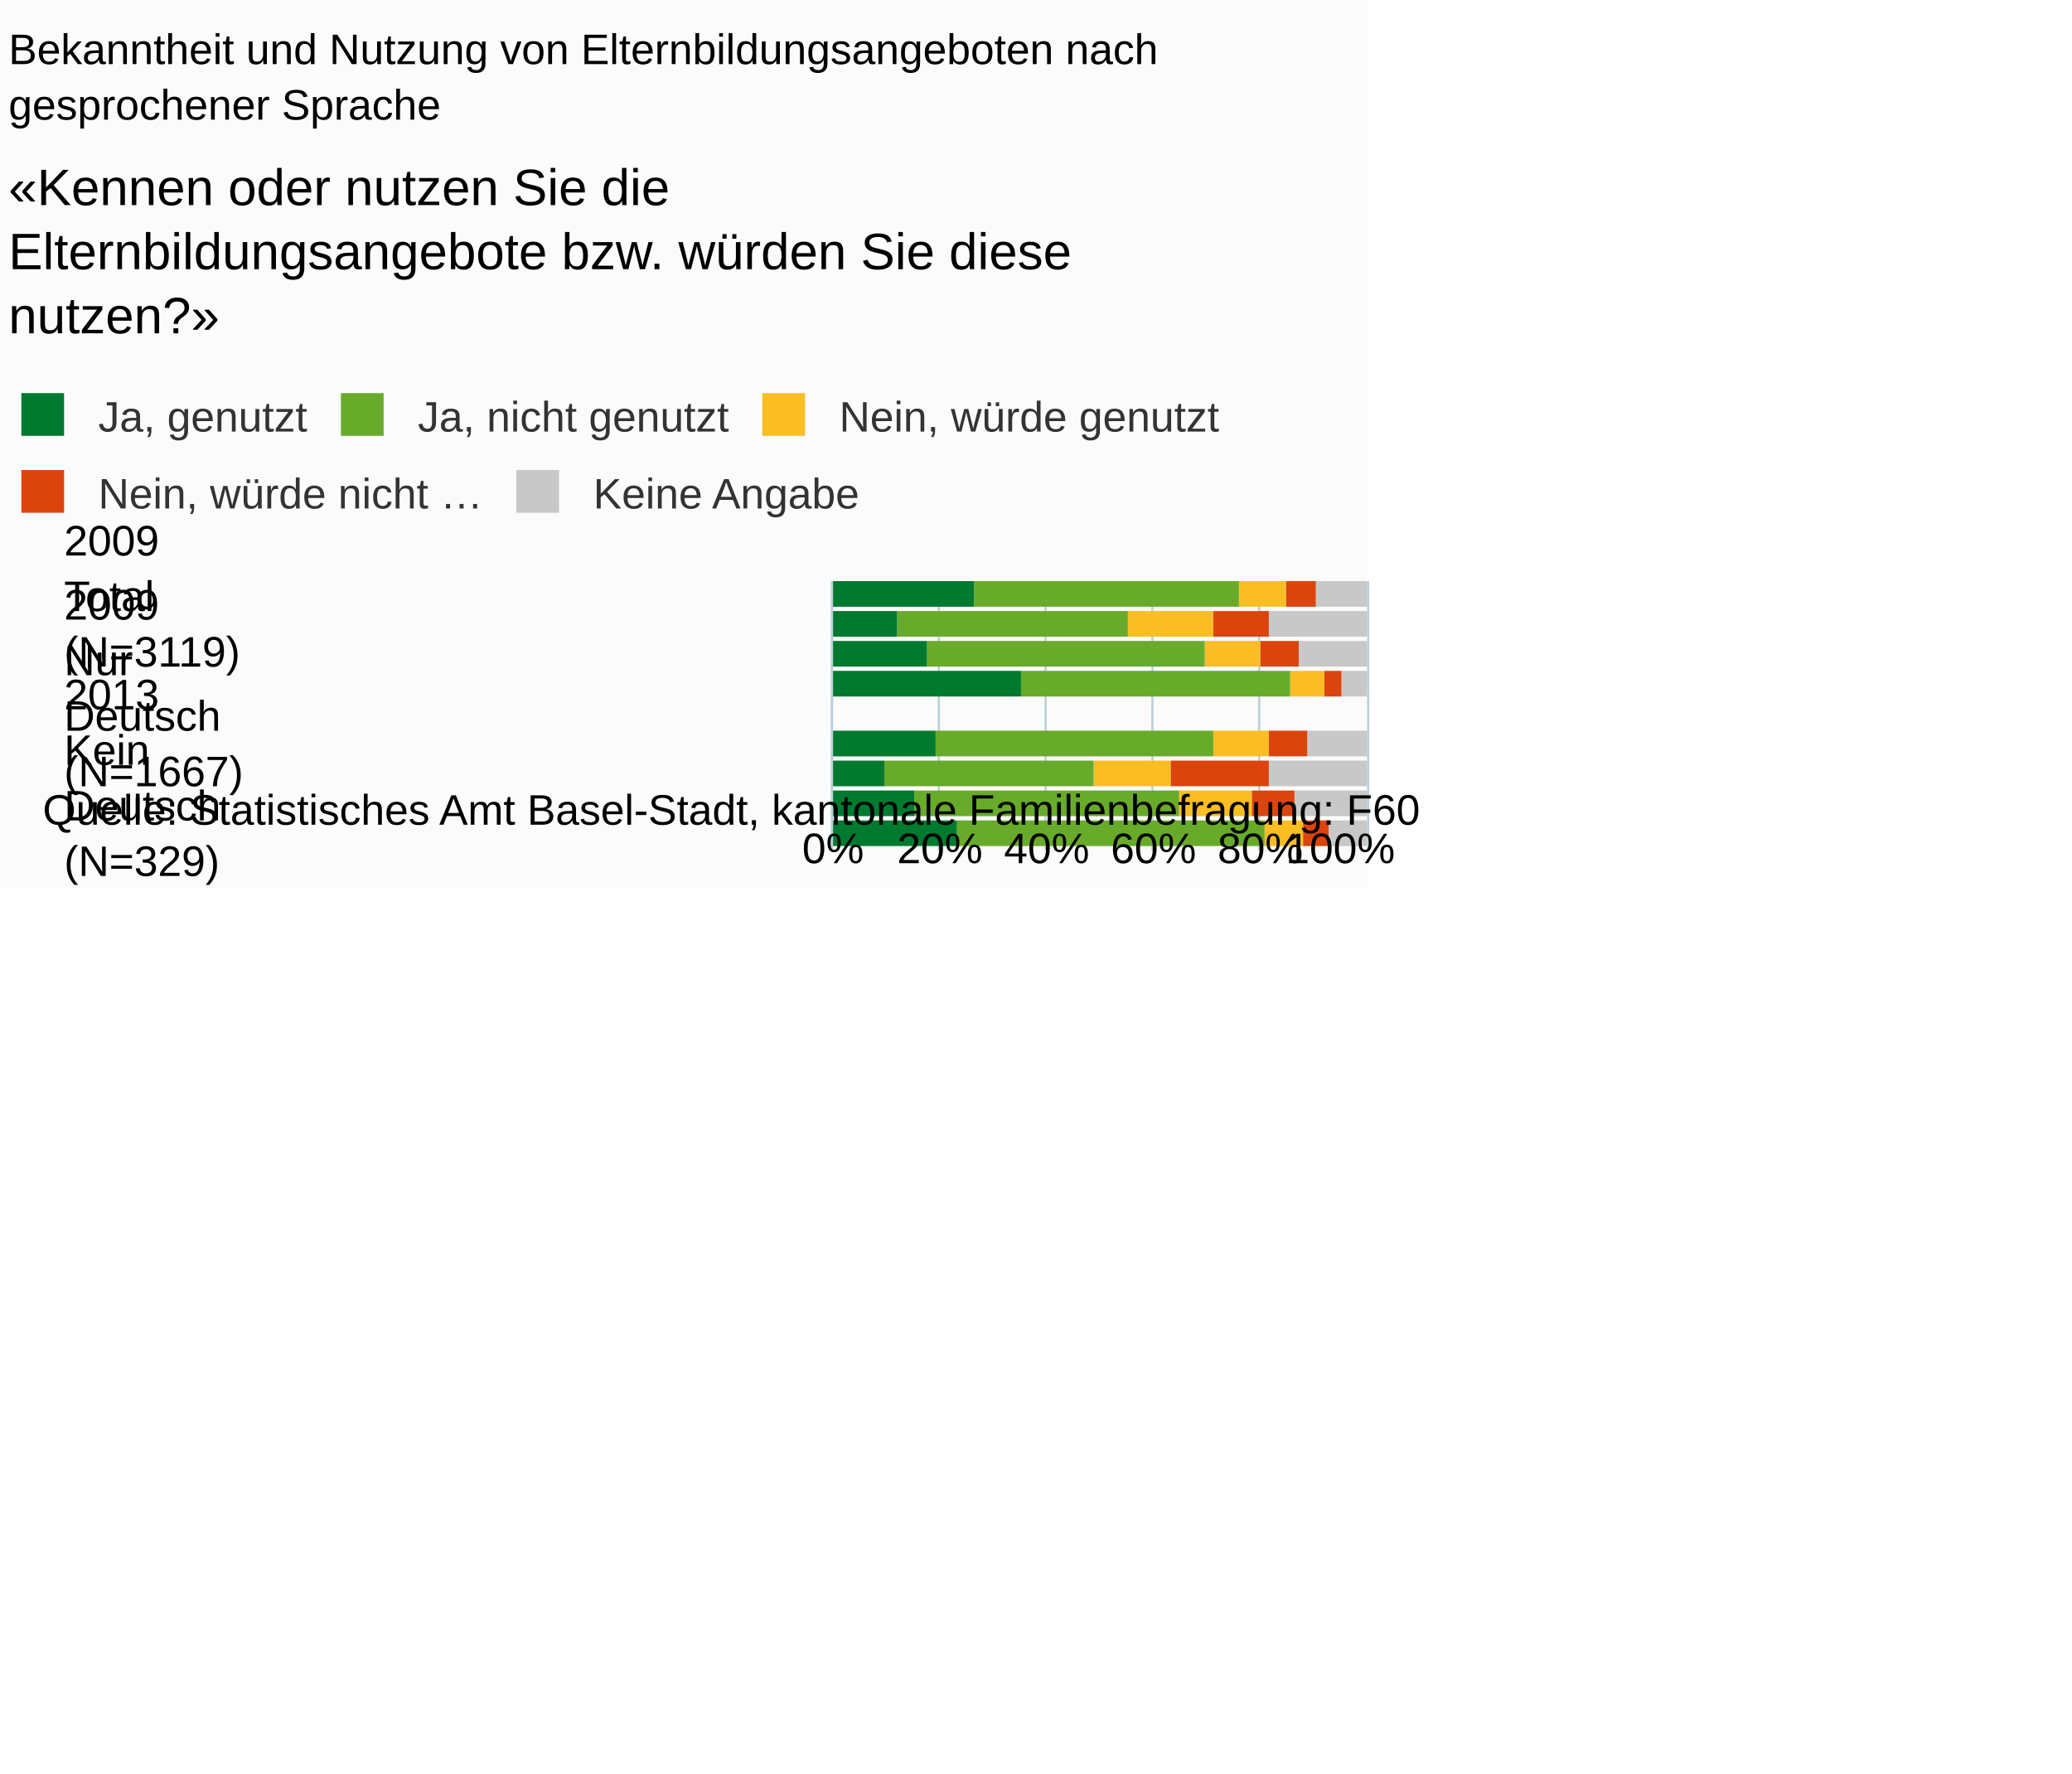
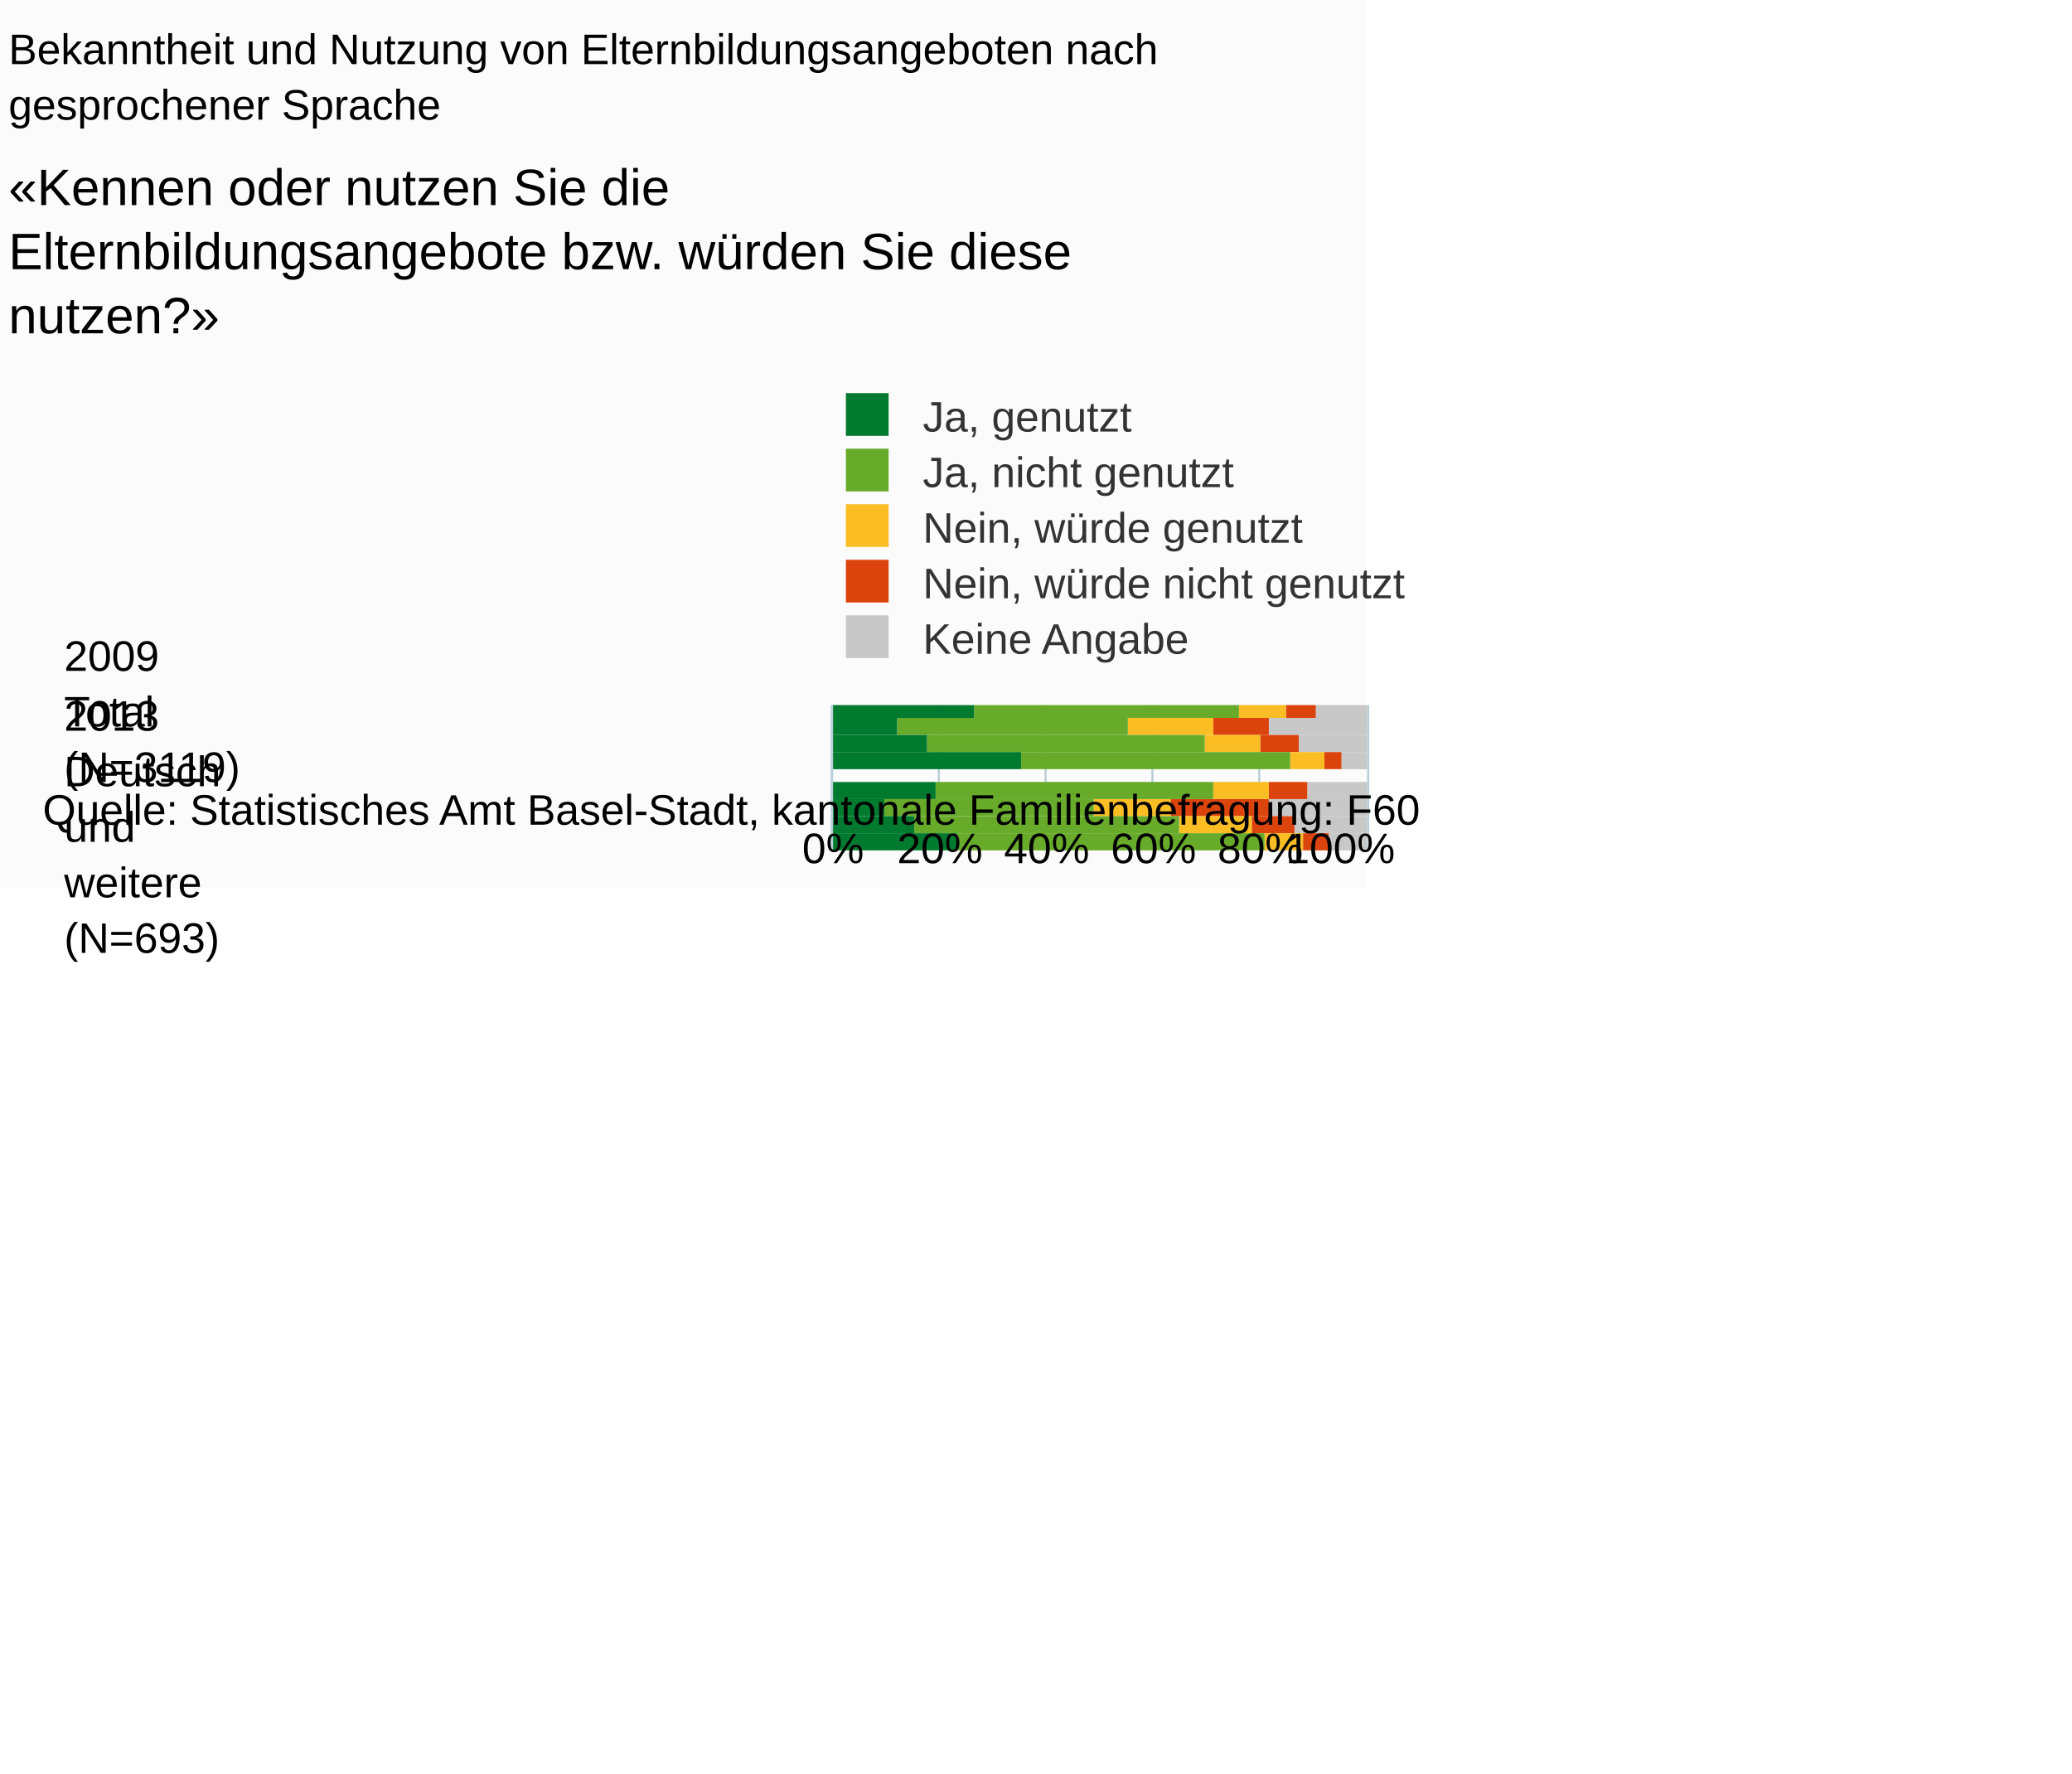
<svg xmlns="http://www.w3.org/2000/svg" version="1.1" class="highcharts-root" style="font-family:Arial;font-size:10px;" viewBox="0 0 485 415">
  <defs>
-     <clipPath id="highcharts-98i1cu9-6">
-       <rect x="0" y="0" width="63" height="125" fill="none" />
+     <clipPath id="highcharts-be0hpqk-6">
+       <rect x="0" y="0" width="34" height="125" fill="none" />
    </clipPath>
-     <clipPath id="highcharts-98i1cu9-7">
-       <rect x="0" y="0" width="63" height="125" fill="none" />
+     <clipPath id="highcharts-be0hpqk-7">
+       <rect x="0" y="0" width="34" height="125" fill="none" />
    </clipPath>
  </defs>
  <rect fill="#fbfbfb" class="highcharts-background" x="0" y="0" width="320" height="208" rx="0" ry="0" />
-   <rect fill="none" class="highcharts-plot-background" x="195" y="136" width="125" height="63" />
+   <rect fill="none" class="highcharts-plot-background" x="195" y="165" width="125" height="34" />
  <g class="highcharts-pane-group" />
  <g class="highcharts-grid highcharts-xaxis-grid ">
-     <path fill="none" class="highcharts-grid-line" d="M 195 140.5 L 320 140.5" opacity="1" />
-     <path fill="none" class="highcharts-grid-line" d="M 195 161.5 L 320 161.5" opacity="1" />
-     <path fill="none" class="highcharts-grid-line" d="M 195 182.5 L 320 182.5" opacity="1" />
+     <path fill="none" class="highcharts-grid-line" d="M 195 167.5 L 320 167.5" opacity="1" />
+     <path fill="none" class="highcharts-grid-line" d="M 195 193.5 L 320 193.5" opacity="1" />
  </g>
  <g class="highcharts-grid highcharts-yaxis-grid ">
-     <path fill="none" stroke="#B9CFD7" stroke-width="0.5" class="highcharts-grid-line" d="M 194.75 136 L 194.75 199" opacity="1" />
-     <path fill="none" stroke="#B9CFD7" stroke-width="0.5" class="highcharts-grid-line" d="M 219.75 136 L 219.75 199" opacity="1" />
-     <path fill="none" stroke="#B9CFD7" stroke-width="0.5" class="highcharts-grid-line" d="M 244.75 136 L 244.75 199" opacity="1" />
-     <path fill="none" stroke="#B9CFD7" stroke-width="0.5" class="highcharts-grid-line" d="M 269.75 136 L 269.75 199" opacity="1" />
-     <path fill="none" stroke="#B9CFD7" stroke-width="0.5" class="highcharts-grid-line" d="M 294.75 136 L 294.75 199" opacity="1" />
-     <path fill="none" stroke="#B9CFD7" stroke-width="0.5" class="highcharts-grid-line" d="M 320.25 136 L 320.25 199" opacity="1" />
+     <path fill="none" stroke="#B9CFD7" stroke-width="0.5" class="highcharts-grid-line" d="M 194.75 165 L 194.75 199" opacity="1" />
+     <path fill="none" stroke="#B9CFD7" stroke-width="0.5" class="highcharts-grid-line" d="M 219.75 165 L 219.75 199" opacity="1" />
+     <path fill="none" stroke="#B9CFD7" stroke-width="0.5" class="highcharts-grid-line" d="M 244.75 165 L 244.75 199" opacity="1" />
+     <path fill="none" stroke="#B9CFD7" stroke-width="0.5" class="highcharts-grid-line" d="M 269.75 165 L 269.75 199" opacity="1" />
+     <path fill="none" stroke="#B9CFD7" stroke-width="0.5" class="highcharts-grid-line" d="M 294.75 165 L 294.75 199" opacity="1" />
+     <path fill="none" stroke="#B9CFD7" stroke-width="0.5" class="highcharts-grid-line" d="M 320.25 165 L 320.25 199" opacity="1" />
  </g>
-   <rect fill="none" class="highcharts-plot-border" x="195" y="136" width="125" height="63" />
+   <rect fill="none" class="highcharts-plot-border" x="195" y="165" width="125" height="34" />
  <g class="highcharts-axis highcharts-xaxis ">
-     <path fill="none" class="highcharts-axis-line" stroke="#B9CFD7" stroke-width="0.5" d="M 194.75 136 L 194.75 199" />
+     <path fill="none" class="highcharts-axis-line" stroke="#B9CFD7" stroke-width="0.5" d="M 194.75 165 L 194.75 199" />
  </g>
  <g class="highcharts-axis highcharts-yaxis ">
    <path fill="none" class="highcharts-axis-line" d="M 195 199 L 320 199" />
  </g>
  <g class="highcharts-series-group">
-     <g class="highcharts-series highcharts-series-0 highcharts-column-series " transform="translate(320,199) rotate(90) scale(-1,1) scale(1 1)" clip-path="url(#highcharts-98i1cu9-7)">
-       <rect x="57" y="0" width="6" height="12" fill="#C8C8C8" class="highcharts-point" />
-       <rect x="50" y="0" width="6" height="23" fill="#C8C8C8" class="highcharts-point" />
-       <rect x="43" y="0" width="6" height="16" fill="#C8C8C8" class="highcharts-point" />
-       <rect x="36" y="0" width="6" height="6" fill="#C8C8C8" class="highcharts-point" />
-       <rect x="22" y="0" width="6" height="14" fill="#C8C8C8" class="highcharts-point" />
-       <rect x="15" y="0" width="6" height="23" fill="#C8C8C8" class="highcharts-point" />
-       <rect x="8" y="0" width="6" height="17" fill="#C8C8C8" class="highcharts-point" />
-       <rect x="1" y="0" width="6" height="9" fill="#C8C8C8" class="highcharts-point" />
+     <g class="highcharts-series highcharts-series-0 highcharts-column-series " transform="translate(320,199) rotate(90) scale(-1,1) scale(1 1)" clip-path="url(#highcharts-be0hpqk-7)">
+       <rect x="31" y="0" width="4" height="12" fill="#C8C8C8" class="highcharts-point" />
+       <rect x="27" y="0" width="4" height="23" fill="#C8C8C8" class="highcharts-point" />
+       <rect x="23" y="0" width="4" height="16" fill="#C8C8C8" class="highcharts-point" />
+       <rect x="19" y="0" width="4" height="6" fill="#C8C8C8" class="highcharts-point" />
+       <rect x="12" y="0" width="4" height="14" fill="#C8C8C8" class="highcharts-point" />
+       <rect x="8" y="0" width="4" height="23" fill="#C8C8C8" class="highcharts-point" />
+       <rect x="4" y="0" width="4" height="17" fill="#C8C8C8" class="highcharts-point" />
+       <rect x="0" y="0" width="4" height="9" fill="#C8C8C8" class="highcharts-point" />
    </g>
    <g class="highcharts-markers highcharts-series-0 highcharts-column-series " transform="translate(320,199) rotate(90) scale(-1,1) scale(1 1)" clip-path="none" />
-     <g class="highcharts-series highcharts-series-1 highcharts-column-series " transform="translate(320,199) rotate(90) scale(-1,1) scale(1 1)" clip-path="url(#highcharts-98i1cu9-7)">
-       <rect x="57" y="12" width="6" height="7" fill="#DC440E" class="highcharts-point" />
-       <rect x="50" y="23" width="6" height="13" fill="#DC440E" class="highcharts-point" />
-       <rect x="43" y="16" width="6" height="9" fill="#DC440E" class="highcharts-point" />
-       <rect x="36" y="6" width="6" height="4" fill="#DC440E" class="highcharts-point" />
-       <rect x="22" y="14" width="6" height="9" fill="#DC440E" class="highcharts-point" />
-       <rect x="15" y="23" width="6" height="23" fill="#DC440E" class="highcharts-point" />
-       <rect x="8" y="17" width="6" height="10" fill="#DC440E" class="highcharts-point" />
-       <rect x="1" y="9" width="6" height="6" fill="#DC440E" class="highcharts-point" />
+     <g class="highcharts-series highcharts-series-1 highcharts-column-series " transform="translate(320,199) rotate(90) scale(-1,1) scale(1 1)" clip-path="url(#highcharts-be0hpqk-7)">
+       <rect x="31" y="12" width="4" height="7" fill="#DC440E" class="highcharts-point" />
+       <rect x="27" y="23" width="4" height="13" fill="#DC440E" class="highcharts-point" />
+       <rect x="23" y="16" width="4" height="9" fill="#DC440E" class="highcharts-point" />
+       <rect x="19" y="6" width="4" height="4" fill="#DC440E" class="highcharts-point" />
+       <rect x="12" y="14" width="4" height="9" fill="#DC440E" class="highcharts-point" />
+       <rect x="8" y="23" width="4" height="23" fill="#DC440E" class="highcharts-point" />
+       <rect x="4" y="17" width="4" height="10" fill="#DC440E" class="highcharts-point" />
+       <rect x="0" y="9" width="4" height="6" fill="#DC440E" class="highcharts-point" />
    </g>
    <g class="highcharts-markers highcharts-series-1 highcharts-column-series " transform="translate(320,199) rotate(90) scale(-1,1) scale(1 1)" clip-path="none" />
-     <g class="highcharts-series highcharts-series-2 highcharts-column-series " transform="translate(320,199) rotate(90) scale(-1,1) scale(1 1)" clip-path="url(#highcharts-98i1cu9-7)">
-       <rect x="57" y="19" width="6" height="11" fill="#FABD24" class="highcharts-point" />
-       <rect x="50" y="36" width="6" height="20" fill="#FABD24" class="highcharts-point" />
-       <rect x="43" y="25" width="6" height="13" fill="#FABD24" class="highcharts-point" />
-       <rect x="36" y="10" width="6" height="8" fill="#FABD24" class="highcharts-point" />
-       <rect x="22" y="23" width="6" height="13" fill="#FABD24" class="highcharts-point" />
-       <rect x="15" y="46" width="6" height="18" fill="#FABD24" class="highcharts-point" />
-       <rect x="8" y="27" width="6" height="17" fill="#FABD24" class="highcharts-point" />
-       <rect x="1" y="15" width="6" height="9" fill="#FABD24" class="highcharts-point" />
+     <g class="highcharts-series highcharts-series-2 highcharts-column-series " transform="translate(320,199) rotate(90) scale(-1,1) scale(1 1)" clip-path="url(#highcharts-be0hpqk-7)">
+       <rect x="31" y="19" width="4" height="11" fill="#FABD24" class="highcharts-point" />
+       <rect x="27" y="36" width="4" height="20" fill="#FABD24" class="highcharts-point" />
+       <rect x="23" y="25" width="4" height="13" fill="#FABD24" class="highcharts-point" />
+       <rect x="19" y="10" width="4" height="8" fill="#FABD24" class="highcharts-point" />
+       <rect x="12" y="23" width="4" height="13" fill="#FABD24" class="highcharts-point" />
+       <rect x="8" y="46" width="4" height="18" fill="#FABD24" class="highcharts-point" />
+       <rect x="4" y="27" width="4" height="17" fill="#FABD24" class="highcharts-point" />
+       <rect x="0" y="15" width="4" height="9" fill="#FABD24" class="highcharts-point" />
    </g>
    <g class="highcharts-markers highcharts-series-2 highcharts-column-series " transform="translate(320,199) rotate(90) scale(-1,1) scale(1 1)" clip-path="none" />
-     <g class="highcharts-series highcharts-series-3 highcharts-column-series " transform="translate(320,199) rotate(90) scale(-1,1) scale(1 1)" clip-path="url(#highcharts-98i1cu9-7)">
-       <rect x="57" y="30" width="6" height="62" fill="#68ab2b" class="highcharts-point" />
-       <rect x="50" y="56" width="6" height="54" fill="#68ab2b" class="highcharts-point" />
-       <rect x="43" y="38" width="6" height="65" fill="#68ab2b" class="highcharts-point" />
-       <rect x="36" y="18" width="6" height="63" fill="#68ab2b" class="highcharts-point" />
-       <rect x="22" y="36" width="6" height="65" fill="#68ab2b" class="highcharts-point" />
-       <rect x="15" y="64" width="6" height="49" fill="#68ab2b" class="highcharts-point" />
-       <rect x="8" y="44" width="6" height="62" fill="#68ab2b" class="highcharts-point" />
-       <rect x="1" y="24" width="6" height="72" fill="#68ab2b" class="highcharts-point" />
+     <g class="highcharts-series highcharts-series-3 highcharts-column-series " transform="translate(320,199) rotate(90) scale(-1,1) scale(1 1)" clip-path="url(#highcharts-be0hpqk-7)">
+       <rect x="31" y="30" width="4" height="62" fill="#68ab2b" class="highcharts-point" />
+       <rect x="27" y="56" width="4" height="54" fill="#68ab2b" class="highcharts-point" />
+       <rect x="23" y="38" width="4" height="65" fill="#68ab2b" class="highcharts-point" />
+       <rect x="19" y="18" width="4" height="63" fill="#68ab2b" class="highcharts-point" />
+       <rect x="12" y="36" width="4" height="65" fill="#68ab2b" class="highcharts-point" />
+       <rect x="8" y="64" width="4" height="49" fill="#68ab2b" class="highcharts-point" />
+       <rect x="4" y="44" width="4" height="62" fill="#68ab2b" class="highcharts-point" />
+       <rect x="0" y="24" width="4" height="72" fill="#68ab2b" class="highcharts-point" />
    </g>
    <g class="highcharts-markers highcharts-series-3 highcharts-column-series " transform="translate(320,199) rotate(90) scale(-1,1) scale(1 1)" clip-path="none" />
-     <g class="highcharts-series highcharts-series-4 highcharts-column-series " transform="translate(320,199) rotate(90) scale(-1,1) scale(1 1)" clip-path="url(#highcharts-98i1cu9-7)">
-       <rect x="57" y="92" width="6" height="34" fill="#007a2f" class="highcharts-point" />
-       <rect x="50" y="110" width="6" height="16" fill="#007a2f" class="highcharts-point" />
-       <rect x="43" y="103" width="6" height="23" fill="#007a2f" class="highcharts-point" />
-       <rect x="36" y="81" width="6" height="45" fill="#007a2f" class="highcharts-point" />
-       <rect x="22" y="101" width="6" height="25" fill="#007a2f" class="highcharts-point" />
-       <rect x="15" y="113" width="6" height="13" fill="#007a2f" class="highcharts-point" />
-       <rect x="8" y="106" width="6" height="20" fill="#007a2f" class="highcharts-point" />
-       <rect x="1" y="96" width="6" height="30" fill="#007a2f" class="highcharts-point" />
+     <g class="highcharts-series highcharts-series-4 highcharts-column-series " transform="translate(320,199) rotate(90) scale(-1,1) scale(1 1)" clip-path="url(#highcharts-be0hpqk-7)">
+       <rect x="31" y="92" width="4" height="34" fill="#007a2f" class="highcharts-point" />
+       <rect x="27" y="110" width="4" height="16" fill="#007a2f" class="highcharts-point" />
+       <rect x="23" y="103" width="4" height="23" fill="#007a2f" class="highcharts-point" />
+       <rect x="19" y="81" width="4" height="45" fill="#007a2f" class="highcharts-point" />
+       <rect x="12" y="101" width="4" height="25" fill="#007a2f" class="highcharts-point" />
+       <rect x="8" y="113" width="4" height="13" fill="#007a2f" class="highcharts-point" />
+       <rect x="4" y="106" width="4" height="20" fill="#007a2f" class="highcharts-point" />
+       <rect x="0" y="96" width="4" height="30" fill="#007a2f" class="highcharts-point" />
    </g>
    <g class="highcharts-markers highcharts-series-4 highcharts-column-series " transform="translate(320,199) rotate(90) scale(-1,1) scale(1 1)" clip-path="none" />
  </g>
  <text x="2" text-anchor="start" class="highcharts-title" style="color:#000000;font-size:10px;font-weight:normal;fill:#000000;" y="15">
    <tspan>Bekanntheit und Nutzung von Elternbildungsangeboten nach</tspan>
    <tspan dy="13" x="2">gesprochener Sprache</tspan>
  </text>
  <text x="2" text-anchor="start" class="highcharts-subtitle" style="color:#000000;font-size:12px;fill:#000000;" y="48">
    <tspan>«Kennen oder nutzen Sie die</tspan>
    <tspan dy="15" x="2">Elternbildungsangebote bzw. würden Sie diese</tspan>
    <tspan dy="15" x="2">nutzen?»</tspan>
  </text>
-   <g class="highcharts-legend" transform="translate(2,93)">
-     <rect fill="none" class="highcharts-legend-box" rx="0" ry="0" x="0" y="0" width="283" height="31" visibility="visible" />
+   <g class="highcharts-legend" transform="translate(195,93)">
+     <rect fill="none" class="highcharts-legend-box" rx="0" ry="0" x="0" y="0" width="133" height="60" visibility="visible" />
    <g>
      <g>
        <g class="highcharts-legend-item highcharts-column-series highcharts-color-undefined highcharts-series-4" transform="translate(0,-5)">
          <text x="21" style="color:#333333;font-size:10px;font-weight:normal;cursor:pointer;font-family:Arial;fill:#333333;" text-anchor="start" y="13">
            <tspan>Ja, genutzt</tspan>
          </text>
          <rect x="3" y="4" width="10" height="10" fill="#007a2f" class="highcharts-point" />
        </g>
-         <g class="highcharts-legend-item highcharts-column-series highcharts-color-undefined highcharts-series-3" transform="translate(74.79688,-5)">
+         <g class="highcharts-legend-item highcharts-column-series highcharts-color-undefined highcharts-series-3" transform="translate(0,8)">
          <text x="21" y="13" style="color:#333333;font-size:10px;font-weight:normal;cursor:pointer;font-family:Arial;fill:#333333;" text-anchor="start">
            <tspan>Ja, nicht genutzt</tspan>
          </text>
          <rect x="3" y="4" width="10" height="10" fill="#68ab2b" class="highcharts-point" />
        </g>
-         <g class="highcharts-legend-item highcharts-column-series highcharts-color-undefined highcharts-series-2" transform="translate(173.4375,-5)">
+         <g class="highcharts-legend-item highcharts-column-series highcharts-color-undefined highcharts-series-2" transform="translate(0,21)">
          <text x="21" y="13" style="color:#333333;font-size:10px;font-weight:normal;cursor:pointer;font-family:Arial;fill:#333333;" text-anchor="start">
            <tspan>Nein, würde genutzt</tspan>
          </text>
          <rect x="3" y="4" width="10" height="10" fill="#FABD24" class="highcharts-point" />
        </g>
-         <g class="highcharts-legend-item highcharts-column-series highcharts-color-undefined highcharts-series-1" transform="translate(0,13)">
+         <g class="highcharts-legend-item highcharts-column-series highcharts-color-undefined highcharts-series-1" transform="translate(0,34)">
          <text x="21" y="13" style="color:#333333;font-size:10px;font-weight:normal;cursor:pointer;font-family:Arial;fill:#333333;" text-anchor="start">
-             <tspan>Nein, würde nicht …</tspan>
+             <tspan>Nein, würde nicht genutzt</tspan>
          </text>
          <rect x="3" y="4" width="10" height="10" fill="#DC440E" class="highcharts-point" />
        </g>
-         <g class="highcharts-legend-item highcharts-column-series highcharts-color-undefined highcharts-series-0" transform="translate(115.8594,13)">
+         <g class="highcharts-legend-item highcharts-column-series highcharts-color-undefined highcharts-series-0" transform="translate(0,47)">
          <text x="21" y="13" style="color:#333333;font-size:10px;font-weight:normal;cursor:pointer;font-family:Arial;fill:#333333;" text-anchor="start">
            <tspan>Keine Angabe</tspan>
          </text>
          <rect x="3" y="4" width="10" height="10" fill="#C8C8C8" class="highcharts-point" />
        </g>
      </g>
    </g>
  </g>
  <g class="highcharts-axis-labels highcharts-xaxis-labels ">
-     <text x="15" style="color:#000000;cursor:default;font-size:10px;fill:#000000;" text-anchor="start" transform="translate(0,0)" y="130" opacity="1">
+     <text x="15" style="color:#000000;cursor:default;font-size:10px;fill:#000000;" text-anchor="start" transform="translate(0,0)" y="157" opacity="1">
      <tspan>2009</tspan>
      <tspan dy="13" x="15">Total</tspan>
      <tspan dy="13" x="15">(N=3119)</tspan>
    </text>
-     <text x="15" style="color:#000000;cursor:default;font-size:10px;fill:#000000;" text-anchor="start" transform="translate(0,0)" y="145" opacity="1">
-       <tspan>2009</tspan>
-       <tspan dy="13" x="15">Nur</tspan>
+     <text x="15" style="color:#000000;cursor:default;font-size:10px;fill:#000000;" text-anchor="start" transform="translate(0,0)" y="171" opacity="1">
+       <tspan>2013</tspan>
      <tspan dy="13" x="15">Deutsch</tspan>
-       <tspan dy="13" x="15">(N=1667)</tspan>
-     </text>
-     <text x="15" style="color:#000000;cursor:default;font-size:10px;fill:#000000;" text-anchor="start" transform="translate(0,0)" y="166" opacity="1">
-       <tspan>2013</tspan>
-       <tspan dy="13" x="15">Kein</tspan>
-       <tspan dy="13" x="15">Deutsch</tspan>
-       <tspan dy="13" x="15">(N=329)</tspan>
+       <tspan dy="13" x="15">und</tspan>
+       <tspan dy="13" x="15">weitere</tspan>
+       <tspan dy="13" x="15">(N=693)</tspan>
    </text>
  </g>
  <g class="highcharts-axis-labels highcharts-yaxis-labels ">
    <text x="195" style="color:#000000;cursor:default;font-size:10px;fill:#000000;" text-anchor="middle" transform="translate(0,0)" y="202" opacity="1">0%</text>
    <text x="220" style="color:#000000;cursor:default;font-size:10px;fill:#000000;" text-anchor="middle" transform="translate(0,0)" y="202" opacity="1">20%</text>
    <text x="245" style="color:#000000;cursor:default;font-size:10px;fill:#000000;" text-anchor="middle" transform="translate(0,0)" y="202" opacity="1">40%</text>
    <text x="270" style="color:#000000;cursor:default;font-size:10px;fill:#000000;" text-anchor="middle" transform="translate(0,0)" y="202" opacity="1">60%</text>
    <text x="295" style="color:#000000;cursor:default;font-size:10px;fill:#000000;" text-anchor="middle" transform="translate(0,0)" y="202" opacity="1">80%</text>
    <text x="313.75" style="color:#000000;cursor:default;font-size:10px;fill:#000000;" text-anchor="middle" transform="translate(0,0)" y="202" opacity="1">
      <tspan>100%</tspan>
    </text>
  </g>
  <text x="10" class="highcharts-credits" text-anchor="start" style="cursor:default;color:#000000;font-size:10px;fill:#000000;" y="193">
    <tspan>Quelle: Statistisches Amt Basel-Stadt, kantonale Familienbefragung: F60</tspan>
  </text>
</svg>
